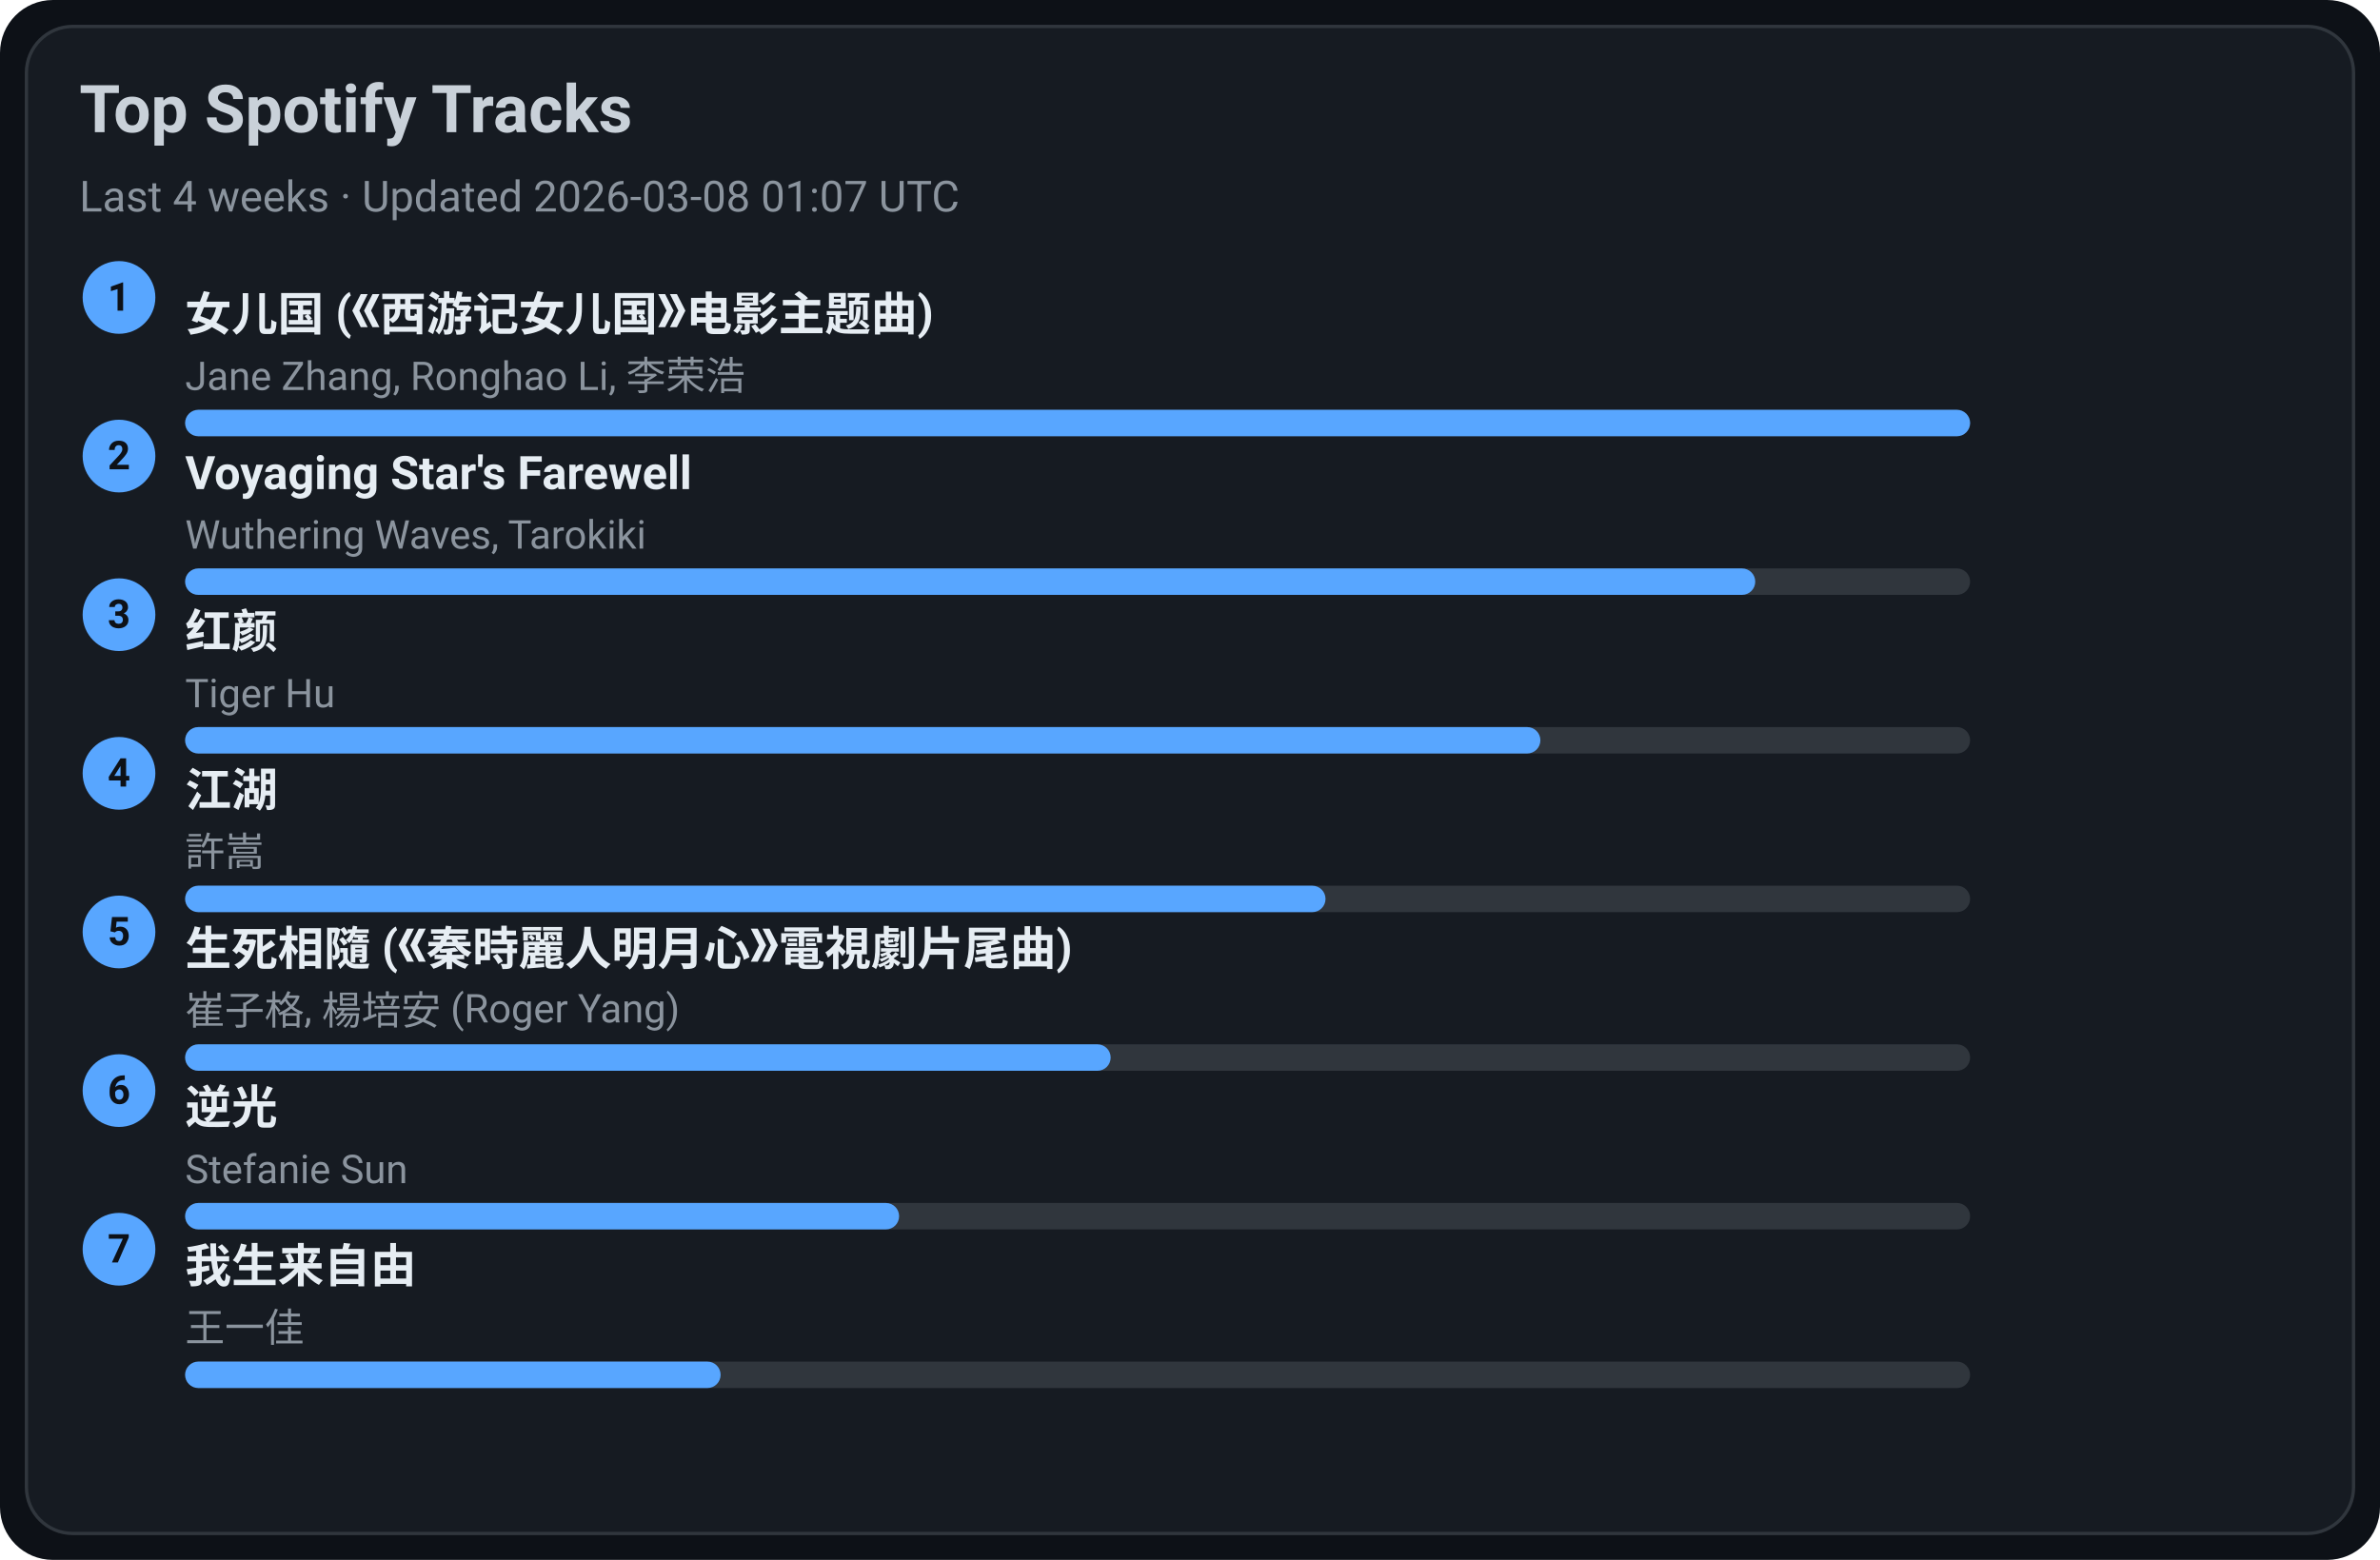
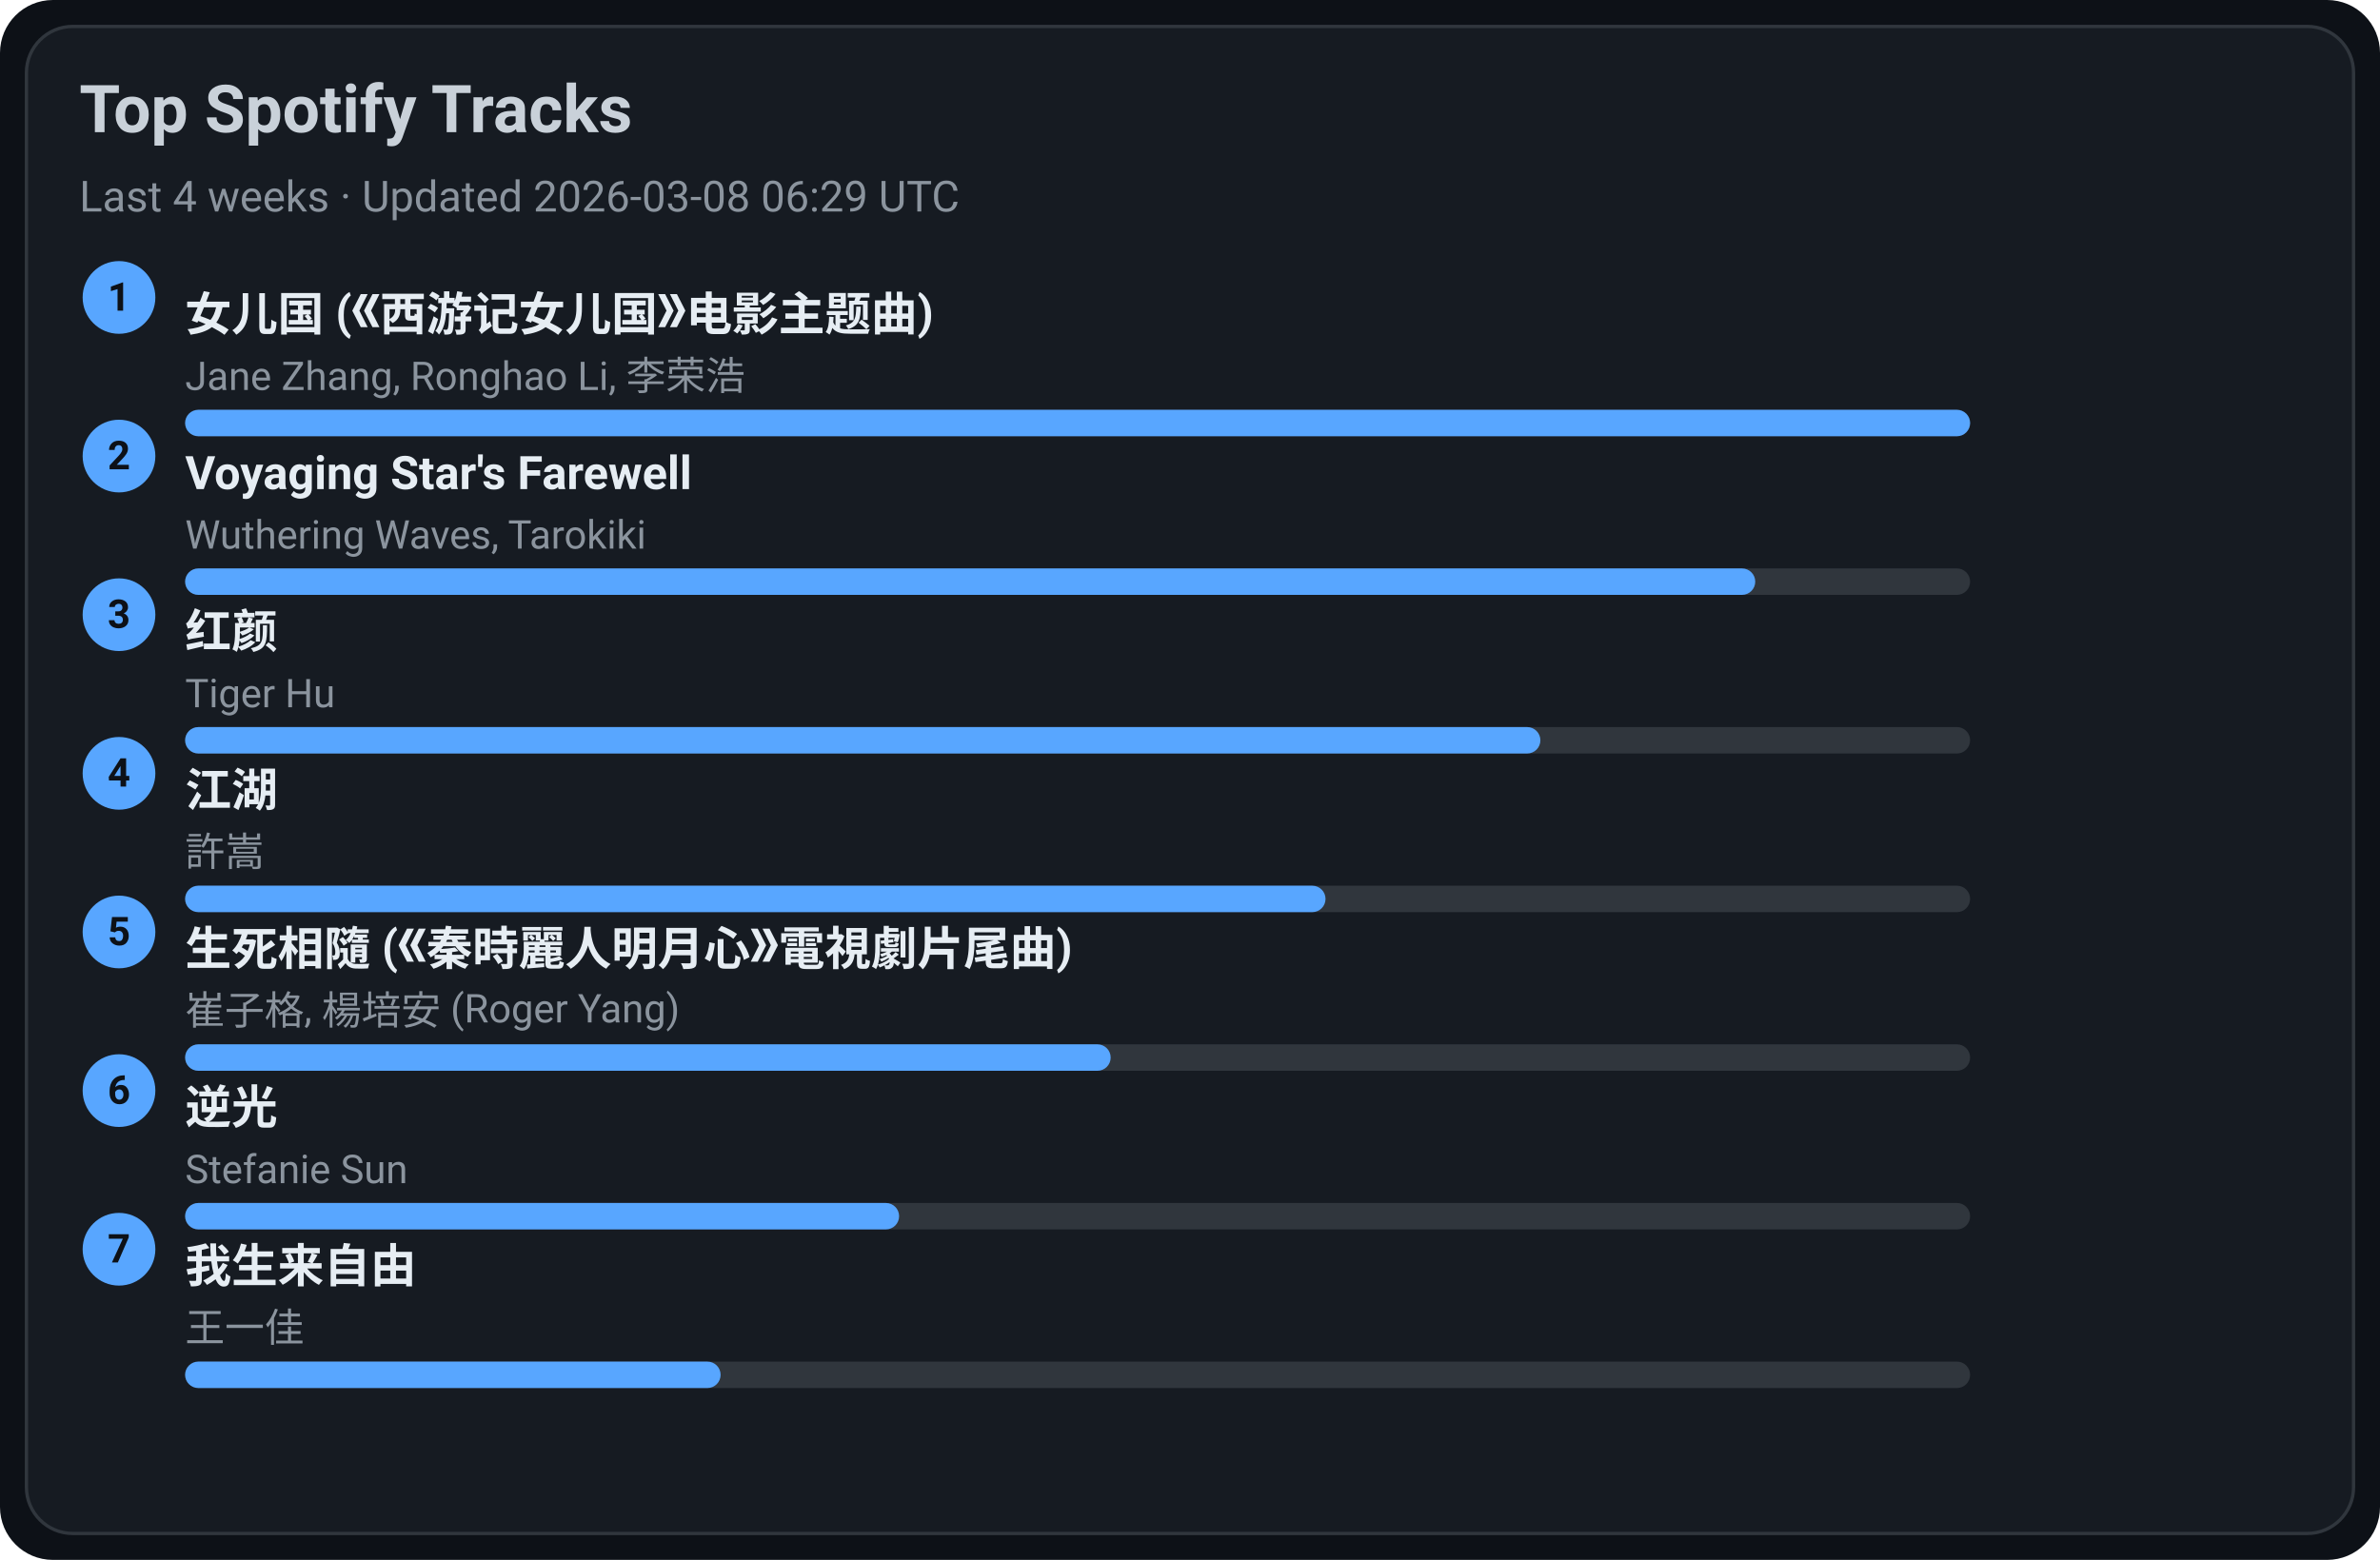
<svg xmlns="http://www.w3.org/2000/svg" width="720" height="472" viewBox="0 0 720 472">
  <style>text{font-family:-apple-system,BlinkMacSystemFont,Segoe UI,Roboto,Ubuntu,Helvetica Neue,Arial,Noto Sans,sans-serif}</style>
  <rect width="720" height="472" rx="16" fill="#0d1117" />
  <rect x="8" y="8" width="704" height="456" rx="14" fill="#161b22" stroke="#30363d" />
  <text x="24" y="40" font-size="20" fill="#c9d1d9" font-weight="600">Top Spotify Tracks</text>
-   <text x="24" y="64" font-size="13" fill="#8b949e">Last 4 weeks · Updated 2026-03-08 01:07 UTC</text>
+   <text x="24" y="64" font-size="13" fill="#8b949e">Last 4 weeks · Updated 2026-03-08 06:29 UTC</text>
  <circle cx="36" cy="90" r="11" fill="#58a6ff" />
  <text x="36" y="94" text-anchor="middle" font-size="12" fill="#0d1117" font-weight="700">1</text>
  <a href="https://open.spotify.com/track/5vfCdwOheQGcrR91ATpL2k" target="_blank" rel="noopener noreferrer">
    <text x="56" y="100" font-size="14" fill="#e6edf3" font-weight="600">女儿国 (《西游记女儿国》电影主题曲)</text>
  </a>
  <text x="56" y="118" font-size="12" fill="#8b949e">Jane Zhang, Ronghao Li, 李荣浩</text>
  <rect x="56" y="124" width="540" height="8" rx="4" fill="#30363d" />
  <rect x="56" y="124" width="540" height="8" rx="4" fill="#58a6ff" />
  <circle cx="36" cy="138" r="11" fill="#58a6ff" />
  <text x="36" y="142" text-anchor="middle" font-size="12" fill="#0d1117" font-weight="700">2</text>
  <a href="https://open.spotify.com/track/3uI2KolgU1Pt41ywffsggr" target="_blank" rel="noopener noreferrer">
    <text x="56" y="148" font-size="14" fill="#e6edf3" font-weight="600">Voyaging Star's Farewell</text>
  </a>
  <text x="56" y="166" font-size="12" fill="#8b949e">Wuthering Waves, Tarokiki</text>
  <rect x="56" y="172" width="540" height="8" rx="4" fill="#30363d" />
  <rect x="56" y="172" width="475" height="8" rx="4" fill="#58a6ff" />
  <circle cx="36" cy="186" r="11" fill="#58a6ff" />
  <text x="36" y="190" text-anchor="middle" font-size="12" fill="#0d1117" font-weight="700">3</text>
  <a href="https://open.spotify.com/track/6Q7OE4tvrUOIvIDY2EC5Im" target="_blank" rel="noopener noreferrer">
    <text x="56" y="196" font-size="14" fill="#e6edf3" font-weight="600">红颜</text>
  </a>
  <text x="56" y="214" font-size="12" fill="#8b949e">Tiger Hu</text>
  <rect x="56" y="220" width="540" height="8" rx="4" fill="#30363d" />
  <rect x="56" y="220" width="410" height="8" rx="4" fill="#58a6ff" />
  <circle cx="36" cy="234" r="11" fill="#58a6ff" />
  <text x="36" y="238" text-anchor="middle" font-size="12" fill="#0d1117" font-weight="700">4</text>
  <a href="https://open.spotify.com/track/03PCdwqajii1xgp7WIozzC" target="_blank" rel="noopener noreferrer">
    <text x="56" y="244" font-size="14" fill="#e6edf3" font-weight="600">江湖</text>
  </a>
  <text x="56" y="262" font-size="12" fill="#8b949e">許嵩</text>
  <rect x="56" y="268" width="540" height="8" rx="4" fill="#30363d" />
  <rect x="56" y="268" width="345" height="8" rx="4" fill="#58a6ff" />
  <circle cx="36" cy="282" r="11" fill="#58a6ff" />
  <text x="36" y="286" text-anchor="middle" font-size="12" fill="#0d1117" font-weight="700">5</text>
  <a href="https://open.spotify.com/track/6qiDtcYiZOQ4HRuC8U55EM" target="_blank" rel="noopener noreferrer">
    <text x="56" y="292" font-size="14" fill="#e6edf3" font-weight="600">生死相隨 (《秦時麗人明月心》電視劇片尾曲)</text>
  </a>
  <text x="56" y="310" font-size="12" fill="#8b949e">崔子格, 楊培安 (Roger Yang)</text>
  <rect x="56" y="316" width="540" height="8" rx="4" fill="#30363d" />
  <rect x="56" y="316" width="280" height="8" rx="4" fill="#58a6ff" />
  <circle cx="36" cy="330" r="11" fill="#58a6ff" />
  <text x="36" y="334" text-anchor="middle" font-size="12" fill="#0d1117" font-weight="700">6</text>
  <a href="https://open.spotify.com/track/4x1hB3Yg01Aq6J6q0deS9M" target="_blank" rel="noopener noreferrer">
    <text x="56" y="340" font-size="14" fill="#e6edf3" font-weight="600">逆光</text>
  </a>
  <text x="56" y="358" font-size="12" fill="#8b949e">Stefanie Sun</text>
  <rect x="56" y="364" width="540" height="8" rx="4" fill="#30363d" />
  <rect x="56" y="364" width="216" height="8" rx="4" fill="#58a6ff" />
  <circle cx="36" cy="378" r="11" fill="#58a6ff" />
  <text x="36" y="382" text-anchor="middle" font-size="12" fill="#0d1117" font-weight="700">7</text>
  <a href="https://open.spotify.com/track/0NXE97iU5uBlBrTk0CecSW" target="_blank" rel="noopener noreferrer">
    <text x="56" y="388" font-size="14" fill="#e6edf3" font-weight="600">我生来自由</text>
  </a>
  <text x="56" y="406" font-size="12" fill="#8b949e">王一佳</text>
  <rect x="56" y="412" width="540" height="8" rx="4" fill="#30363d" />
  <rect x="56" y="412" width="162" height="8" rx="4" fill="#58a6ff" />
</svg>
